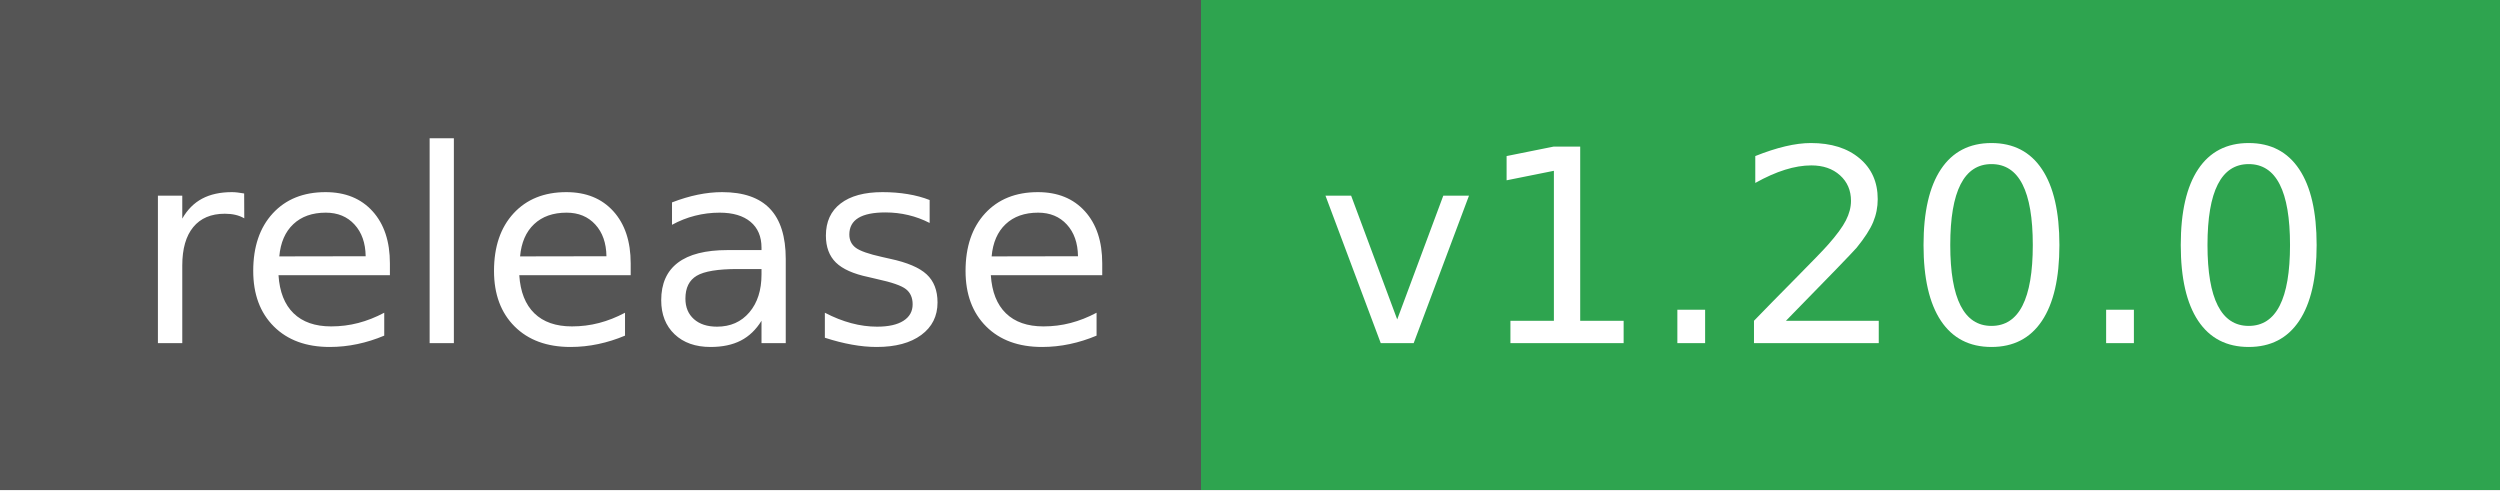
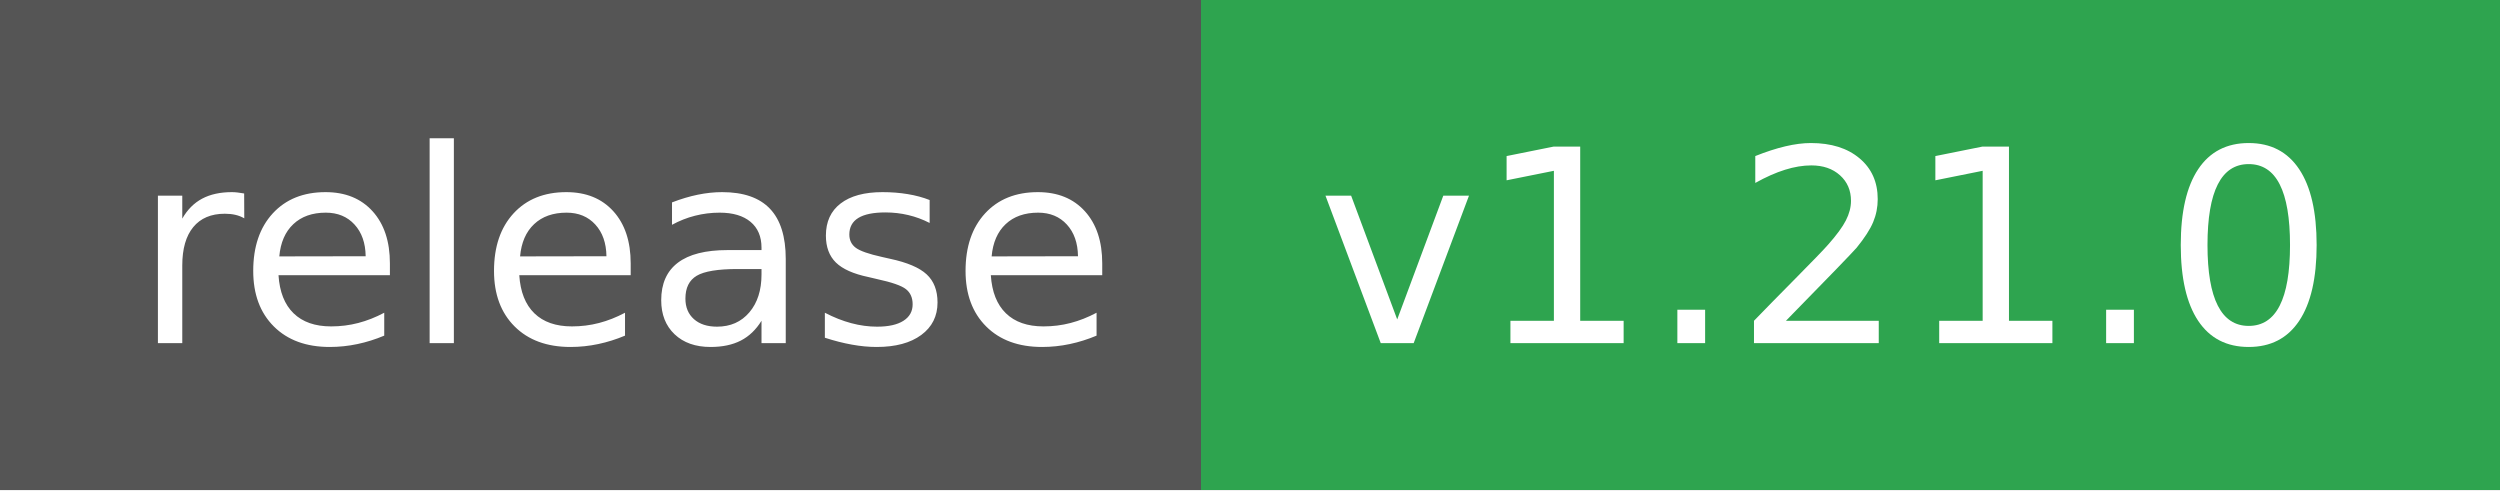
- <svg xmlns="http://www.w3.org/2000/svg" width="102" height="20" role="img" aria-label="release: v1.20.0">
+ <svg xmlns="http://www.w3.org/2000/svg" width="102" height="20" role="img" aria-label="release: v1.21.0">
  <g shape-rendering="crispEdges">
    <rect width="49" height="20" fill="#555" />
    <rect x="49" width="53" height="20" fill="#2ea44f" />
  </g>
  <g fill="#fff" text-anchor="middle" font-family="Verdana,Geneva,DejaVu Sans,sans-serif" text-rendering="geometricPrecision" font-size="110">
    <text x="255" y="140" textLength="390" transform="scale(.1)">release</text>
-     <text x="745" y="140" textLength="430" transform="scale(.1)">v1.20.0</text>
+     <text x="745" y="140" textLength="430" transform="scale(.1)">v1.21.0</text>
  </g>
</svg>
